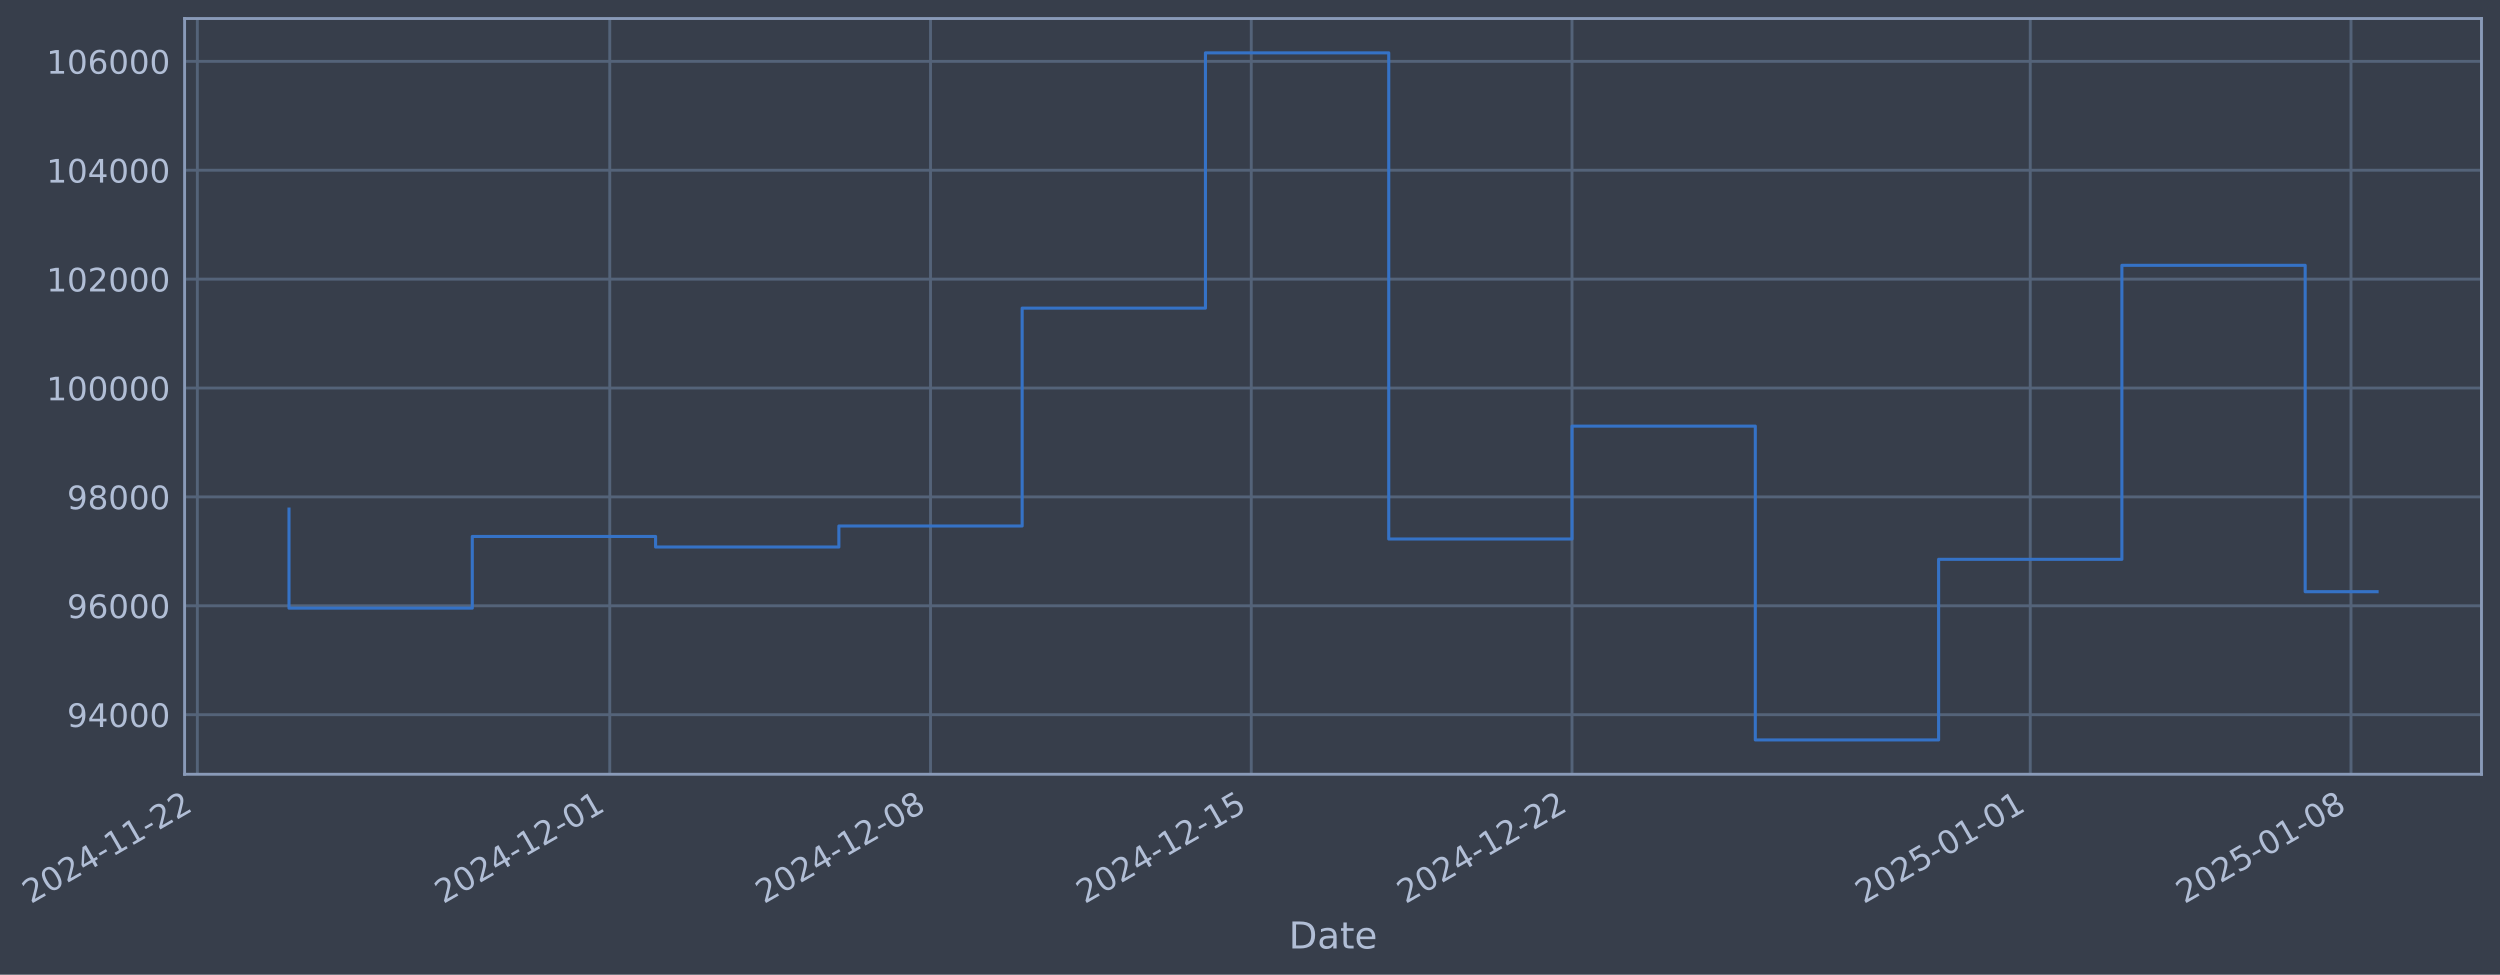
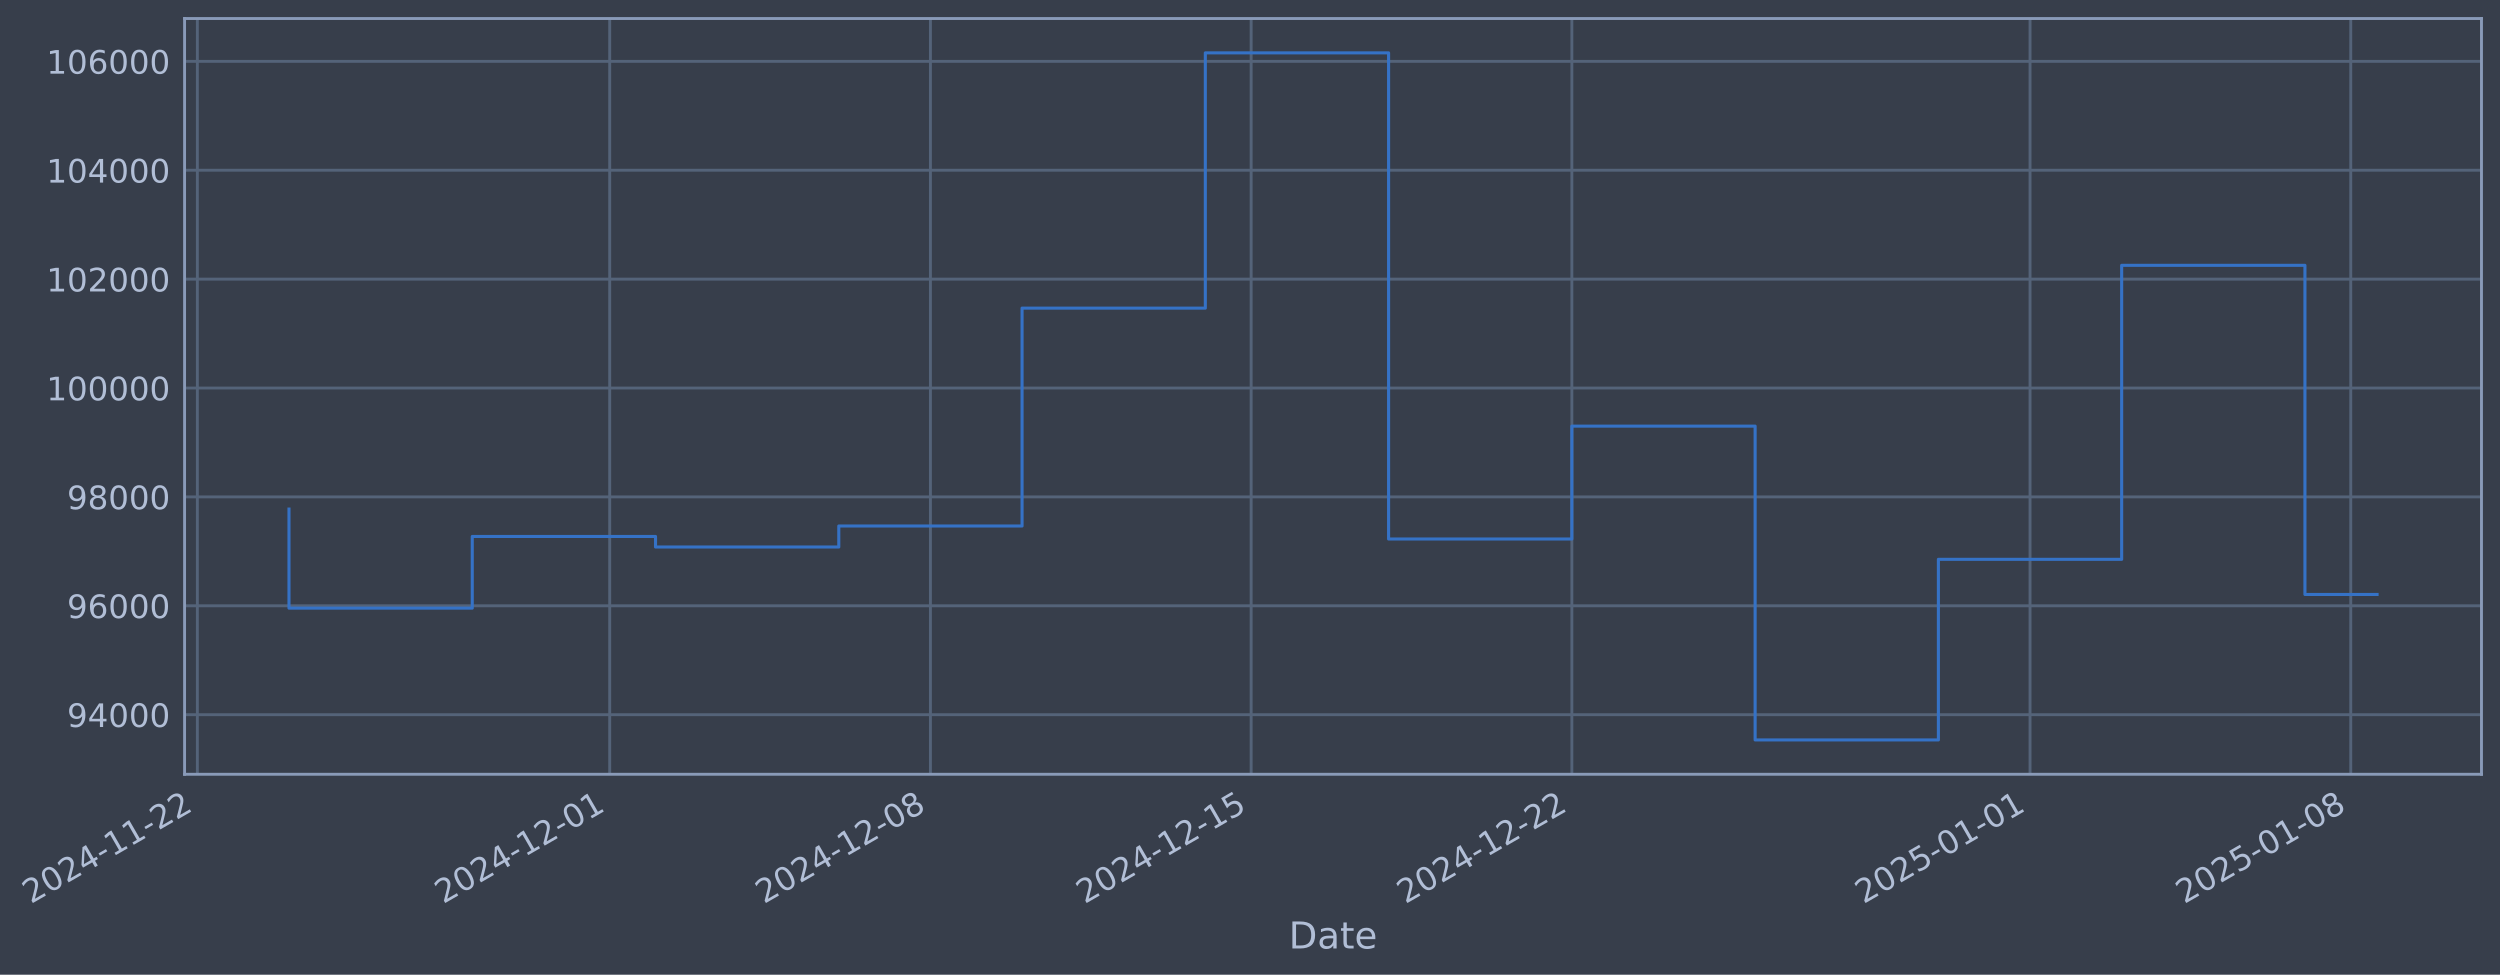
- <svg xmlns="http://www.w3.org/2000/svg" xmlns:xlink="http://www.w3.org/1999/xlink" width="971.753pt" height="378.87pt" viewBox="0 0 971.753 378.87" version="1.1">
+ <svg xmlns="http://www.w3.org/2000/svg" xmlns:xlink="http://www.w3.org/1999/xlink" width="971.749pt" height="378.87pt" viewBox="0 0 971.749 378.87" version="1.1">
  <defs>
    <style type="text/css">*{stroke-linejoin: round; stroke-linecap: butt}</style>
  </defs>
  <g id="figure_1">
    <g id="patch_1">
-       <path d="M 0 378.87  L 971.753 378.87  L 971.753 0  L 0 0  z " style="fill: #373e4b" />
+       <path d="M 0 378.87  L 971.749 378.87  L 971.749 0  L 0 0  z " style="fill: #373e4b" />
    </g>
    <g id="axes_1">
      <g id="patch_2">
-         <path d="M 71.753 300.96  L 964.553 300.96  L 964.553 7.2  L 71.753 7.2  z " style="fill: #373e4b" />
+         <path d="M 71.749 300.96  L 964.549 300.96  L 964.549 7.2  L 71.749 7.2  z " style="fill: #373e4b" />
      </g>
      <g id="matplotlib.axis_1">
        <g id="xtick_1">
          <g id="line2d_1">
-             <path d="M 76.713 300.96  L 76.713 7.2  " clip-path="url(#p62f15c2792)" style="fill: none; stroke: #546379; stroke-width: 1.12; stroke-linecap: square" />
+             <path d="M 76.713 300.96  L 76.713 7.2  " clip-path="url(#p8faee96112)" style="fill: none; stroke: #546379; stroke-width: 1.12; stroke-linecap: square" />
          </g>
          <g id="line2d_2" />
          <g id="text_1">
            <g style="fill: #b1bed6" transform="translate(11.98702 351.4642) rotate(-30) scale(0.126 -0.126)">
              <defs>
                <path id="DejaVuSans-32" d="M 1228 531  L 3431 531  L 3431 0  L 469 0  L 469 531  Q 828 903 1448 1529  Q 2069 2156 2228 2338  Q 2531 2678 2651 2914  Q 2772 3150 2772 3378  Q 2772 3750 2511 3984  Q 2250 4219 1831 4219  Q 1534 4219 1204 4116  Q 875 4013 500 3803  L 500 4441  Q 881 4594 1212 4672  Q 1544 4750 1819 4750  Q 2544 4750 2975 4387  Q 3406 4025 3406 3419  Q 3406 3131 3298 2873  Q 3191 2616 2906 2266  Q 2828 2175 2409 1742  Q 1991 1309 1228 531  z " transform="scale(0.015625)" />
                <path id="DejaVuSans-30" d="M 2034 4250  Q 1547 4250 1301 3770  Q 1056 3291 1056 2328  Q 1056 1369 1301 889  Q 1547 409 2034 409  Q 2525 409 2770 889  Q 3016 1369 3016 2328  Q 3016 3291 2770 3770  Q 2525 4250 2034 4250  z M 2034 4750  Q 2819 4750 3233 4129  Q 3647 3509 3647 2328  Q 3647 1150 3233 529  Q 2819 -91 2034 -91  Q 1250 -91 836 529  Q 422 1150 422 2328  Q 422 3509 836 4129  Q 1250 4750 2034 4750  z " transform="scale(0.015625)" />
                <path id="DejaVuSans-34" d="M 2419 4116  L 825 1625  L 2419 1625  L 2419 4116  z M 2253 4666  L 3047 4666  L 3047 1625  L 3713 1625  L 3713 1100  L 3047 1100  L 3047 0  L 2419 0  L 2419 1100  L 313 1100  L 313 1709  L 2253 4666  z " transform="scale(0.015625)" />
                <path id="DejaVuSans-2d" d="M 313 2009  L 1997 2009  L 1997 1497  L 313 1497  L 313 2009  z " transform="scale(0.015625)" />
                <path id="DejaVuSans-31" d="M 794 531  L 1825 531  L 1825 4091  L 703 3866  L 703 4441  L 1819 4666  L 2450 4666  L 2450 531  L 3481 531  L 3481 0  L 794 0  L 794 531  z " transform="scale(0.015625)" />
              </defs>
              <use xlink:href="#DejaVuSans-32" />
              <use xlink:href="#DejaVuSans-30" transform="translate(63.62305 0)" />
              <use xlink:href="#DejaVuSans-32" transform="translate(127.2461 0)" />
              <use xlink:href="#DejaVuSans-34" transform="translate(190.8691 0)" />
              <use xlink:href="#DejaVuSans-2d" transform="translate(254.4922 0)" />
              <use xlink:href="#DejaVuSans-31" transform="translate(290.5762 0)" />
              <use xlink:href="#DejaVuSans-31" transform="translate(354.1992 0)" />
              <use xlink:href="#DejaVuSans-2d" transform="translate(417.8223 0)" />
              <use xlink:href="#DejaVuSans-32" transform="translate(453.9062 0)" />
              <use xlink:href="#DejaVuSans-32" transform="translate(517.5293 0)" />
            </g>
          </g>
        </g>
        <g id="xtick_2">
          <g id="line2d_3">
-             <path d="M 237.013 300.96  L 237.013 7.2  " clip-path="url(#p62f15c2792)" style="fill: none; stroke: #546379; stroke-width: 1.12; stroke-linecap: square" />
+             <path d="M 236.993 300.96  L 236.993 7.2  " clip-path="url(#p8faee96112)" style="fill: none; stroke: #546379; stroke-width: 1.12; stroke-linecap: square" />
          </g>
          <g id="line2d_4" />
          <g id="text_2">
-             <g style="fill: #b1bed6" transform="translate(172.2873 351.4642) rotate(-30) scale(0.126 -0.126)">
+             <g style="fill: #b1bed6" transform="translate(172.2677 351.4642) rotate(-30) scale(0.126 -0.126)">
              <use xlink:href="#DejaVuSans-32" />
              <use xlink:href="#DejaVuSans-30" transform="translate(63.62305 0)" />
              <use xlink:href="#DejaVuSans-32" transform="translate(127.2461 0)" />
              <use xlink:href="#DejaVuSans-34" transform="translate(190.8691 0)" />
              <use xlink:href="#DejaVuSans-2d" transform="translate(254.4922 0)" />
              <use xlink:href="#DejaVuSans-31" transform="translate(290.5762 0)" />
              <use xlink:href="#DejaVuSans-32" transform="translate(354.1992 0)" />
              <use xlink:href="#DejaVuSans-2d" transform="translate(417.8223 0)" />
              <use xlink:href="#DejaVuSans-30" transform="translate(453.9062 0)" />
              <use xlink:href="#DejaVuSans-31" transform="translate(517.5293 0)" />
            </g>
          </g>
        </g>
        <g id="xtick_3">
          <g id="line2d_5">
-             <path d="M 361.691 300.96  L 361.691 7.2  " clip-path="url(#p62f15c2792)" style="fill: none; stroke: #546379; stroke-width: 1.12; stroke-linecap: square" />
+             <path d="M 361.656 300.96  L 361.656 7.2  " clip-path="url(#p8faee96112)" style="fill: none; stroke: #546379; stroke-width: 1.12; stroke-linecap: square" />
          </g>
          <g id="line2d_6" />
          <g id="text_3">
-             <g style="fill: #b1bed6" transform="translate(296.9653 351.4642) rotate(-30) scale(0.126 -0.126)">
+             <g style="fill: #b1bed6" transform="translate(296.9304 351.4642) rotate(-30) scale(0.126 -0.126)">
              <defs>
                <path id="DejaVuSans-38" d="M 2034 2216  Q 1584 2216 1326 1975  Q 1069 1734 1069 1313  Q 1069 891 1326 650  Q 1584 409 2034 409  Q 2484 409 2743 651  Q 3003 894 3003 1313  Q 3003 1734 2745 1975  Q 2488 2216 2034 2216  z M 1403 2484  Q 997 2584 770 2862  Q 544 3141 544 3541  Q 544 4100 942 4425  Q 1341 4750 2034 4750  Q 2731 4750 3128 4425  Q 3525 4100 3525 3541  Q 3525 3141 3298 2862  Q 3072 2584 2669 2484  Q 3125 2378 3379 2068  Q 3634 1759 3634 1313  Q 3634 634 3220 271  Q 2806 -91 2034 -91  Q 1263 -91 848 271  Q 434 634 434 1313  Q 434 1759 690 2068  Q 947 2378 1403 2484  z M 1172 3481  Q 1172 3119 1398 2916  Q 1625 2713 2034 2713  Q 2441 2713 2670 2916  Q 2900 3119 2900 3481  Q 2900 3844 2670 4047  Q 2441 4250 2034 4250  Q 1625 4250 1398 4047  Q 1172 3844 1172 3481  z " transform="scale(0.015625)" />
              </defs>
              <use xlink:href="#DejaVuSans-32" />
              <use xlink:href="#DejaVuSans-30" transform="translate(63.62305 0)" />
              <use xlink:href="#DejaVuSans-32" transform="translate(127.2461 0)" />
              <use xlink:href="#DejaVuSans-34" transform="translate(190.8691 0)" />
              <use xlink:href="#DejaVuSans-2d" transform="translate(254.4922 0)" />
              <use xlink:href="#DejaVuSans-31" transform="translate(290.5762 0)" />
              <use xlink:href="#DejaVuSans-32" transform="translate(354.1992 0)" />
              <use xlink:href="#DejaVuSans-2d" transform="translate(417.8223 0)" />
              <use xlink:href="#DejaVuSans-30" transform="translate(453.9062 0)" />
              <use xlink:href="#DejaVuSans-38" transform="translate(517.5293 0)" />
            </g>
          </g>
        </g>
        <g id="xtick_4">
          <g id="line2d_7">
-             <path d="M 486.369 300.96  L 486.369 7.2  " clip-path="url(#p62f15c2792)" style="fill: none; stroke: #546379; stroke-width: 1.12; stroke-linecap: square" />
+             <path d="M 486.319 300.96  L 486.319 7.2  " clip-path="url(#p8faee96112)" style="fill: none; stroke: #546379; stroke-width: 1.12; stroke-linecap: square" />
          </g>
          <g id="line2d_8" />
          <g id="text_4">
-             <g style="fill: #b1bed6" transform="translate(421.6433 351.4642) rotate(-30) scale(0.126 -0.126)">
+             <g style="fill: #b1bed6" transform="translate(421.5931 351.4642) rotate(-30) scale(0.126 -0.126)">
              <defs>
                <path id="DejaVuSans-35" d="M 691 4666  L 3169 4666  L 3169 4134  L 1269 4134  L 1269 2991  Q 1406 3038 1543 3061  Q 1681 3084 1819 3084  Q 2600 3084 3056 2656  Q 3513 2228 3513 1497  Q 3513 744 3044 326  Q 2575 -91 1722 -91  Q 1428 -91 1123 -41  Q 819 9 494 109  L 494 744  Q 775 591 1075 516  Q 1375 441 1709 441  Q 2250 441 2565 725  Q 2881 1009 2881 1497  Q 2881 1984 2565 2268  Q 2250 2553 1709 2553  Q 1456 2553 1204 2497  Q 953 2441 691 2322  L 691 4666  z " transform="scale(0.015625)" />
              </defs>
              <use xlink:href="#DejaVuSans-32" />
              <use xlink:href="#DejaVuSans-30" transform="translate(63.62305 0)" />
              <use xlink:href="#DejaVuSans-32" transform="translate(127.2461 0)" />
              <use xlink:href="#DejaVuSans-34" transform="translate(190.8691 0)" />
              <use xlink:href="#DejaVuSans-2d" transform="translate(254.4922 0)" />
              <use xlink:href="#DejaVuSans-31" transform="translate(290.5762 0)" />
              <use xlink:href="#DejaVuSans-32" transform="translate(354.1992 0)" />
              <use xlink:href="#DejaVuSans-2d" transform="translate(417.8223 0)" />
              <use xlink:href="#DejaVuSans-31" transform="translate(453.9062 0)" />
              <use xlink:href="#DejaVuSans-35" transform="translate(517.5293 0)" />
            </g>
          </g>
        </g>
        <g id="xtick_5">
          <g id="line2d_9">
-             <path d="M 611.047 300.96  L 611.047 7.2  " clip-path="url(#p62f15c2792)" style="fill: none; stroke: #546379; stroke-width: 1.12; stroke-linecap: square" />
+             <path d="M 610.981 300.96  L 610.981 7.2  " clip-path="url(#p8faee96112)" style="fill: none; stroke: #546379; stroke-width: 1.12; stroke-linecap: square" />
          </g>
          <g id="line2d_10" />
          <g id="text_5">
-             <g style="fill: #b1bed6" transform="translate(546.3212 351.4642) rotate(-30) scale(0.126 -0.126)">
+             <g style="fill: #b1bed6" transform="translate(546.2558 351.4642) rotate(-30) scale(0.126 -0.126)">
              <use xlink:href="#DejaVuSans-32" />
              <use xlink:href="#DejaVuSans-30" transform="translate(63.62305 0)" />
              <use xlink:href="#DejaVuSans-32" transform="translate(127.2461 0)" />
              <use xlink:href="#DejaVuSans-34" transform="translate(190.8691 0)" />
              <use xlink:href="#DejaVuSans-2d" transform="translate(254.4922 0)" />
              <use xlink:href="#DejaVuSans-31" transform="translate(290.5762 0)" />
              <use xlink:href="#DejaVuSans-32" transform="translate(354.1992 0)" />
              <use xlink:href="#DejaVuSans-2d" transform="translate(417.8223 0)" />
              <use xlink:href="#DejaVuSans-32" transform="translate(453.9062 0)" />
              <use xlink:href="#DejaVuSans-32" transform="translate(517.5293 0)" />
            </g>
          </g>
        </g>
        <g id="xtick_6">
          <g id="line2d_11">
-             <path d="M 789.158 300.96  L 789.158 7.2  " clip-path="url(#p62f15c2792)" style="fill: none; stroke: #546379; stroke-width: 1.12; stroke-linecap: square" />
+             <path d="M 789.071 300.96  L 789.071 7.2  " clip-path="url(#p8faee96112)" style="fill: none; stroke: #546379; stroke-width: 1.12; stroke-linecap: square" />
          </g>
          <g id="line2d_12" />
          <g id="text_6">
-             <g style="fill: #b1bed6" transform="translate(724.4326 351.4642) rotate(-30) scale(0.126 -0.126)">
+             <g style="fill: #b1bed6" transform="translate(724.3454 351.4642) rotate(-30) scale(0.126 -0.126)">
              <use xlink:href="#DejaVuSans-32" />
              <use xlink:href="#DejaVuSans-30" transform="translate(63.62305 0)" />
              <use xlink:href="#DejaVuSans-32" transform="translate(127.2461 0)" />
              <use xlink:href="#DejaVuSans-35" transform="translate(190.8691 0)" />
              <use xlink:href="#DejaVuSans-2d" transform="translate(254.4922 0)" />
              <use xlink:href="#DejaVuSans-30" transform="translate(290.5762 0)" />
              <use xlink:href="#DejaVuSans-31" transform="translate(354.1992 0)" />
              <use xlink:href="#DejaVuSans-2d" transform="translate(417.8223 0)" />
              <use xlink:href="#DejaVuSans-30" transform="translate(453.9062 0)" />
              <use xlink:href="#DejaVuSans-31" transform="translate(517.5293 0)" />
            </g>
          </g>
        </g>
        <g id="xtick_7">
          <g id="line2d_13">
-             <path d="M 913.836 300.96  L 913.836 7.2  " clip-path="url(#p62f15c2792)" style="fill: none; stroke: #546379; stroke-width: 1.12; stroke-linecap: square" />
+             <path d="M 913.734 300.96  L 913.734 7.2  " clip-path="url(#p8faee96112)" style="fill: none; stroke: #546379; stroke-width: 1.12; stroke-linecap: square" />
          </g>
          <g id="line2d_14" />
          <g id="text_7">
-             <g style="fill: #b1bed6" transform="translate(849.1106 351.4642) rotate(-30) scale(0.126 -0.126)">
+             <g style="fill: #b1bed6" transform="translate(849.0082 351.4642) rotate(-30) scale(0.126 -0.126)">
              <use xlink:href="#DejaVuSans-32" />
              <use xlink:href="#DejaVuSans-30" transform="translate(63.62305 0)" />
              <use xlink:href="#DejaVuSans-32" transform="translate(127.2461 0)" />
              <use xlink:href="#DejaVuSans-35" transform="translate(190.8691 0)" />
              <use xlink:href="#DejaVuSans-2d" transform="translate(254.4922 0)" />
              <use xlink:href="#DejaVuSans-30" transform="translate(290.5762 0)" />
              <use xlink:href="#DejaVuSans-31" transform="translate(354.1992 0)" />
              <use xlink:href="#DejaVuSans-2d" transform="translate(417.8223 0)" />
              <use xlink:href="#DejaVuSans-30" transform="translate(453.9062 0)" />
              <use xlink:href="#DejaVuSans-38" transform="translate(517.5293 0)" />
            </g>
          </g>
        </g>
        <g id="text_8">
-           <g style="fill: #b1bed6" transform="translate(500.9439 368.6753) scale(0.144 -0.144)">
+           <g style="fill: #b1bed6" transform="translate(500.9395 368.6753) scale(0.144 -0.144)">
            <defs>
              <path id="DejaVuSans-44" d="M 1259 4147  L 1259 519  L 2022 519  Q 2988 519 3436 956  Q 3884 1394 3884 2338  Q 3884 3275 3436 3711  Q 2988 4147 2022 4147  L 1259 4147  z M 628 4666  L 1925 4666  Q 3281 4666 3915 4102  Q 4550 3538 4550 2338  Q 4550 1131 3912 565  Q 3275 0 1925 0  L 628 0  L 628 4666  z " transform="scale(0.015625)" />
              <path id="DejaVuSans-61" d="M 2194 1759  Q 1497 1759 1228 1600  Q 959 1441 959 1056  Q 959 750 1161 570  Q 1363 391 1709 391  Q 2188 391 2477 730  Q 2766 1069 2766 1631  L 2766 1759  L 2194 1759  z M 3341 1997  L 3341 0  L 2766 0  L 2766 531  Q 2569 213 2275 61  Q 1981 -91 1556 -91  Q 1019 -91 701 211  Q 384 513 384 1019  Q 384 1609 779 1909  Q 1175 2209 1959 2209  L 2766 2209  L 2766 2266  Q 2766 2663 2505 2880  Q 2244 3097 1772 3097  Q 1472 3097 1187 3025  Q 903 2953 641 2809  L 641 3341  Q 956 3463 1253 3523  Q 1550 3584 1831 3584  Q 2591 3584 2966 3190  Q 3341 2797 3341 1997  z " transform="scale(0.015625)" />
              <path id="DejaVuSans-74" d="M 1172 4494  L 1172 3500  L 2356 3500  L 2356 3053  L 1172 3053  L 1172 1153  Q 1172 725 1289 603  Q 1406 481 1766 481  L 2356 481  L 2356 0  L 1766 0  Q 1100 0 847 248  Q 594 497 594 1153  L 594 3053  L 172 3053  L 172 3500  L 594 3500  L 594 4494  L 1172 4494  z " transform="scale(0.015625)" />
              <path id="DejaVuSans-65" d="M 3597 1894  L 3597 1613  L 953 1613  Q 991 1019 1311 708  Q 1631 397 2203 397  Q 2534 397 2845 478  Q 3156 559 3463 722  L 3463 178  Q 3153 47 2828 -22  Q 2503 -91 2169 -91  Q 1331 -91 842 396  Q 353 884 353 1716  Q 353 2575 817 3079  Q 1281 3584 2069 3584  Q 2775 3584 3186 3129  Q 3597 2675 3597 1894  z M 3022 2063  Q 3016 2534 2758 2815  Q 2500 3097 2075 3097  Q 1594 3097 1305 2825  Q 1016 2553 972 2059  L 3022 2063  z " transform="scale(0.015625)" />
            </defs>
            <use xlink:href="#DejaVuSans-44" />
            <use xlink:href="#DejaVuSans-61" transform="translate(77.00195 0)" />
            <use xlink:href="#DejaVuSans-74" transform="translate(138.2812 0)" />
            <use xlink:href="#DejaVuSans-65" transform="translate(177.4902 0)" />
          </g>
        </g>
      </g>
      <g id="matplotlib.axis_2">
        <g id="ytick_1">
          <g id="line2d_15">
-             <path d="M 71.753 277.797  L 964.553 277.797  " clip-path="url(#p62f15c2792)" style="fill: none; stroke: #546379; stroke-width: 1.12; stroke-linecap: square" />
+             <path d="M 71.749 277.797  L 964.549 277.797  " clip-path="url(#p8faee96112)" style="fill: none; stroke: #546379; stroke-width: 1.12; stroke-linecap: square" />
          </g>
          <g id="line2d_16" />
          <g id="text_9">
-             <g style="fill: #b1bed6" transform="translate(26.06924 282.5841) scale(0.126 -0.126)">
+             <g style="fill: #b1bed6" transform="translate(26.06488 282.5841) scale(0.126 -0.126)">
              <defs>
                <path id="DejaVuSans-39" d="M 703 97  L 703 672  Q 941 559 1184 500  Q 1428 441 1663 441  Q 2288 441 2617 861  Q 2947 1281 2994 2138  Q 2813 1869 2534 1725  Q 2256 1581 1919 1581  Q 1219 1581 811 2004  Q 403 2428 403 3163  Q 403 3881 828 4315  Q 1253 4750 1959 4750  Q 2769 4750 3195 4129  Q 3622 3509 3622 2328  Q 3622 1225 3098 567  Q 2575 -91 1691 -91  Q 1453 -91 1209 -44  Q 966 3 703 97  z M 1959 2075  Q 2384 2075 2632 2365  Q 2881 2656 2881 3163  Q 2881 3666 2632 3958  Q 2384 4250 1959 4250  Q 1534 4250 1286 3958  Q 1038 3666 1038 3163  Q 1038 2656 1286 2365  Q 1534 2075 1959 2075  z " transform="scale(0.015625)" />
              </defs>
              <use xlink:href="#DejaVuSans-39" />
              <use xlink:href="#DejaVuSans-34" transform="translate(63.62305 0)" />
              <use xlink:href="#DejaVuSans-30" transform="translate(127.2461 0)" />
              <use xlink:href="#DejaVuSans-30" transform="translate(190.8691 0)" />
              <use xlink:href="#DejaVuSans-30" transform="translate(254.4922 0)" />
            </g>
          </g>
        </g>
        <g id="ytick_2">
          <g id="line2d_17">
-             <path d="M 71.753 235.473  L 964.553 235.473  " clip-path="url(#p62f15c2792)" style="fill: none; stroke: #546379; stroke-width: 1.12; stroke-linecap: square" />
+             <path d="M 71.749 235.473  L 964.549 235.473  " clip-path="url(#p8faee96112)" style="fill: none; stroke: #546379; stroke-width: 1.12; stroke-linecap: square" />
          </g>
          <g id="line2d_18" />
          <g id="text_10">
-             <g style="fill: #b1bed6" transform="translate(26.06924 240.2602) scale(0.126 -0.126)">
+             <g style="fill: #b1bed6" transform="translate(26.06488 240.2602) scale(0.126 -0.126)">
              <defs>
                <path id="DejaVuSans-36" d="M 2113 2584  Q 1688 2584 1439 2293  Q 1191 2003 1191 1497  Q 1191 994 1439 701  Q 1688 409 2113 409  Q 2538 409 2786 701  Q 3034 994 3034 1497  Q 3034 2003 2786 2293  Q 2538 2584 2113 2584  z M 3366 4563  L 3366 3988  Q 3128 4100 2886 4159  Q 2644 4219 2406 4219  Q 1781 4219 1451 3797  Q 1122 3375 1075 2522  Q 1259 2794 1537 2939  Q 1816 3084 2150 3084  Q 2853 3084 3261 2657  Q 3669 2231 3669 1497  Q 3669 778 3244 343  Q 2819 -91 2113 -91  Q 1303 -91 875 529  Q 447 1150 447 2328  Q 447 3434 972 4092  Q 1497 4750 2381 4750  Q 2619 4750 2861 4703  Q 3103 4656 3366 4563  z " transform="scale(0.015625)" />
              </defs>
              <use xlink:href="#DejaVuSans-39" />
              <use xlink:href="#DejaVuSans-36" transform="translate(63.62305 0)" />
              <use xlink:href="#DejaVuSans-30" transform="translate(127.2461 0)" />
              <use xlink:href="#DejaVuSans-30" transform="translate(190.8691 0)" />
              <use xlink:href="#DejaVuSans-30" transform="translate(254.4922 0)" />
            </g>
          </g>
        </g>
        <g id="ytick_3">
          <g id="line2d_19">
-             <path d="M 71.753 193.149  L 964.553 193.149  " clip-path="url(#p62f15c2792)" style="fill: none; stroke: #546379; stroke-width: 1.12; stroke-linecap: square" />
+             <path d="M 71.749 193.149  L 964.549 193.149  " clip-path="url(#p8faee96112)" style="fill: none; stroke: #546379; stroke-width: 1.12; stroke-linecap: square" />
          </g>
          <g id="line2d_20" />
          <g id="text_11">
-             <g style="fill: #b1bed6" transform="translate(26.06924 197.9364) scale(0.126 -0.126)">
+             <g style="fill: #b1bed6" transform="translate(26.06488 197.9364) scale(0.126 -0.126)">
              <use xlink:href="#DejaVuSans-39" />
              <use xlink:href="#DejaVuSans-38" transform="translate(63.62305 0)" />
              <use xlink:href="#DejaVuSans-30" transform="translate(127.2461 0)" />
              <use xlink:href="#DejaVuSans-30" transform="translate(190.8691 0)" />
              <use xlink:href="#DejaVuSans-30" transform="translate(254.4922 0)" />
            </g>
          </g>
        </g>
        <g id="ytick_4">
          <g id="line2d_21">
-             <path d="M 71.753 150.826  L 964.553 150.826  " clip-path="url(#p62f15c2792)" style="fill: none; stroke: #546379; stroke-width: 1.12; stroke-linecap: square" />
+             <path d="M 71.749 150.826  L 964.549 150.826  " clip-path="url(#p8faee96112)" style="fill: none; stroke: #546379; stroke-width: 1.12; stroke-linecap: square" />
          </g>
          <g id="line2d_22" />
          <g id="text_12">
-             <g style="fill: #b1bed6" transform="translate(18.05249 155.6126) scale(0.126 -0.126)">
+             <g style="fill: #b1bed6" transform="translate(18.04813 155.6126) scale(0.126 -0.126)">
              <use xlink:href="#DejaVuSans-31" />
              <use xlink:href="#DejaVuSans-30" transform="translate(63.62305 0)" />
              <use xlink:href="#DejaVuSans-30" transform="translate(127.2461 0)" />
              <use xlink:href="#DejaVuSans-30" transform="translate(190.8691 0)" />
              <use xlink:href="#DejaVuSans-30" transform="translate(254.4922 0)" />
              <use xlink:href="#DejaVuSans-30" transform="translate(318.1152 0)" />
            </g>
          </g>
        </g>
        <g id="ytick_5">
          <g id="line2d_23">
-             <path d="M 71.753 108.502  L 964.553 108.502  " clip-path="url(#p62f15c2792)" style="fill: none; stroke: #546379; stroke-width: 1.12; stroke-linecap: square" />
+             <path d="M 71.749 108.502  L 964.549 108.502  " clip-path="url(#p8faee96112)" style="fill: none; stroke: #546379; stroke-width: 1.12; stroke-linecap: square" />
          </g>
          <g id="line2d_24" />
          <g id="text_13">
-             <g style="fill: #b1bed6" transform="translate(18.05249 113.2888) scale(0.126 -0.126)">
+             <g style="fill: #b1bed6" transform="translate(18.04813 113.2888) scale(0.126 -0.126)">
              <use xlink:href="#DejaVuSans-31" />
              <use xlink:href="#DejaVuSans-30" transform="translate(63.62305 0)" />
              <use xlink:href="#DejaVuSans-32" transform="translate(127.2461 0)" />
              <use xlink:href="#DejaVuSans-30" transform="translate(190.8691 0)" />
              <use xlink:href="#DejaVuSans-30" transform="translate(254.4922 0)" />
              <use xlink:href="#DejaVuSans-30" transform="translate(318.1152 0)" />
            </g>
          </g>
        </g>
        <g id="ytick_6">
          <g id="line2d_25">
-             <path d="M 71.753 66.178  L 964.553 66.178  " clip-path="url(#p62f15c2792)" style="fill: none; stroke: #546379; stroke-width: 1.12; stroke-linecap: square" />
+             <path d="M 71.749 66.178  L 964.549 66.178  " clip-path="url(#p8faee96112)" style="fill: none; stroke: #546379; stroke-width: 1.12; stroke-linecap: square" />
          </g>
          <g id="line2d_26" />
          <g id="text_14">
-             <g style="fill: #b1bed6" transform="translate(18.05249 70.96502) scale(0.126 -0.126)">
+             <g style="fill: #b1bed6" transform="translate(18.04813 70.96502) scale(0.126 -0.126)">
              <use xlink:href="#DejaVuSans-31" />
              <use xlink:href="#DejaVuSans-30" transform="translate(63.62305 0)" />
              <use xlink:href="#DejaVuSans-34" transform="translate(127.2461 0)" />
              <use xlink:href="#DejaVuSans-30" transform="translate(190.8691 0)" />
              <use xlink:href="#DejaVuSans-30" transform="translate(254.4922 0)" />
              <use xlink:href="#DejaVuSans-30" transform="translate(318.1152 0)" />
            </g>
          </g>
        </g>
        <g id="ytick_7">
          <g id="line2d_27">
-             <path d="M 71.753 23.854  L 964.553 23.854  " clip-path="url(#p62f15c2792)" style="fill: none; stroke: #546379; stroke-width: 1.12; stroke-linecap: square" />
+             <path d="M 71.749 23.854  L 964.549 23.854  " clip-path="url(#p8faee96112)" style="fill: none; stroke: #546379; stroke-width: 1.12; stroke-linecap: square" />
          </g>
          <g id="line2d_28" />
          <g id="text_15">
-             <g style="fill: #b1bed6" transform="translate(18.05249 28.64121) scale(0.126 -0.126)">
+             <g style="fill: #b1bed6" transform="translate(18.04813 28.64121) scale(0.126 -0.126)">
              <use xlink:href="#DejaVuSans-31" />
              <use xlink:href="#DejaVuSans-30" transform="translate(63.62305 0)" />
              <use xlink:href="#DejaVuSans-36" transform="translate(127.2461 0)" />
              <use xlink:href="#DejaVuSans-30" transform="translate(190.8691 0)" />
              <use xlink:href="#DejaVuSans-30" transform="translate(254.4922 0)" />
              <use xlink:href="#DejaVuSans-30" transform="translate(318.1152 0)" />
            </g>
          </g>
        </g>
      </g>
      <g id="line2d_29">
-         <path d="M 112.335 197.87  L 112.335 236.383  L 183.579 236.383  L 183.579 208.521  L 254.824 208.521  L 254.824 212.628  L 326.068 212.628  L 326.068 204.459  L 397.313 204.459  L 397.313 119.77  L 468.558 119.77  L 468.558 20.553  L 539.802 20.553  L 539.802 209.517  L 611.047 209.517  L 611.047 165.636  L 682.291 165.636  L 682.291 287.607  L 753.536 287.607  L 753.536 217.409  L 824.78 217.409  L 824.78 103.141  L 896.025 103.141  L 896.025 229.994  L 923.971 229.994  " clip-path="url(#p62f15c2792)" style="fill: none; stroke: #3572c6; stroke-width: 1.2; stroke-linecap: square" />
+         <path d="M 112.33 197.87  L 112.33 236.383  L 183.566 236.383  L 183.566 208.521  L 254.802 208.521  L 254.802 212.628  L 326.038 212.628  L 326.038 204.459  L 397.274 204.459  L 397.274 119.77  L 468.51 119.77  L 468.51 20.553  L 539.745 20.553  L 539.745 209.517  L 610.981 209.517  L 610.981 165.636  L 682.217 165.636  L 682.217 287.607  L 753.453 287.607  L 753.453 217.409  L 824.689 217.409  L 824.689 103.141  L 895.925 103.141  L 895.925 231.064  L 923.967 231.064  " clip-path="url(#p8faee96112)" style="fill: none; stroke: #3572c6; stroke-width: 1.2; stroke-linecap: square" />
      </g>
      <g id="patch_3">
-         <path d="M 71.753 300.96  L 71.753 7.2  " style="fill: none; stroke: #899ab8; stroke-width: 1.12; stroke-linejoin: miter; stroke-linecap: square" />
+         <path d="M 71.749 300.96  L 71.749 7.2  " style="fill: none; stroke: #899ab8; stroke-width: 1.12; stroke-linejoin: miter; stroke-linecap: square" />
      </g>
      <g id="patch_4">
-         <path d="M 964.553 300.96  L 964.553 7.2  " style="fill: none; stroke: #899ab8; stroke-width: 1.12; stroke-linejoin: miter; stroke-linecap: square" />
+         <path d="M 964.549 300.96  L 964.549 7.2  " style="fill: none; stroke: #899ab8; stroke-width: 1.12; stroke-linejoin: miter; stroke-linecap: square" />
      </g>
      <g id="patch_5">
-         <path d="M 71.753 300.96  L 964.553 300.96  " style="fill: none; stroke: #899ab8; stroke-width: 1.12; stroke-linejoin: miter; stroke-linecap: square" />
+         <path d="M 71.749 300.96  L 964.549 300.96  " style="fill: none; stroke: #899ab8; stroke-width: 1.12; stroke-linejoin: miter; stroke-linecap: square" />
      </g>
      <g id="patch_6">
-         <path d="M 71.753 7.2  L 964.553 7.2  " style="fill: none; stroke: #899ab8; stroke-width: 1.12; stroke-linejoin: miter; stroke-linecap: square" />
+         <path d="M 71.749 7.2  L 964.549 7.2  " style="fill: none; stroke: #899ab8; stroke-width: 1.12; stroke-linejoin: miter; stroke-linecap: square" />
      </g>
    </g>
  </g>
  <defs>
-     <clipPath id="p62f15c2792">
-       <rect x="71.753" y="7.2" width="892.8" height="293.76" />
+     <clipPath id="p8faee96112">
+       <rect x="71.749" y="7.2" width="892.8" height="293.76" />
    </clipPath>
  </defs>
</svg>
